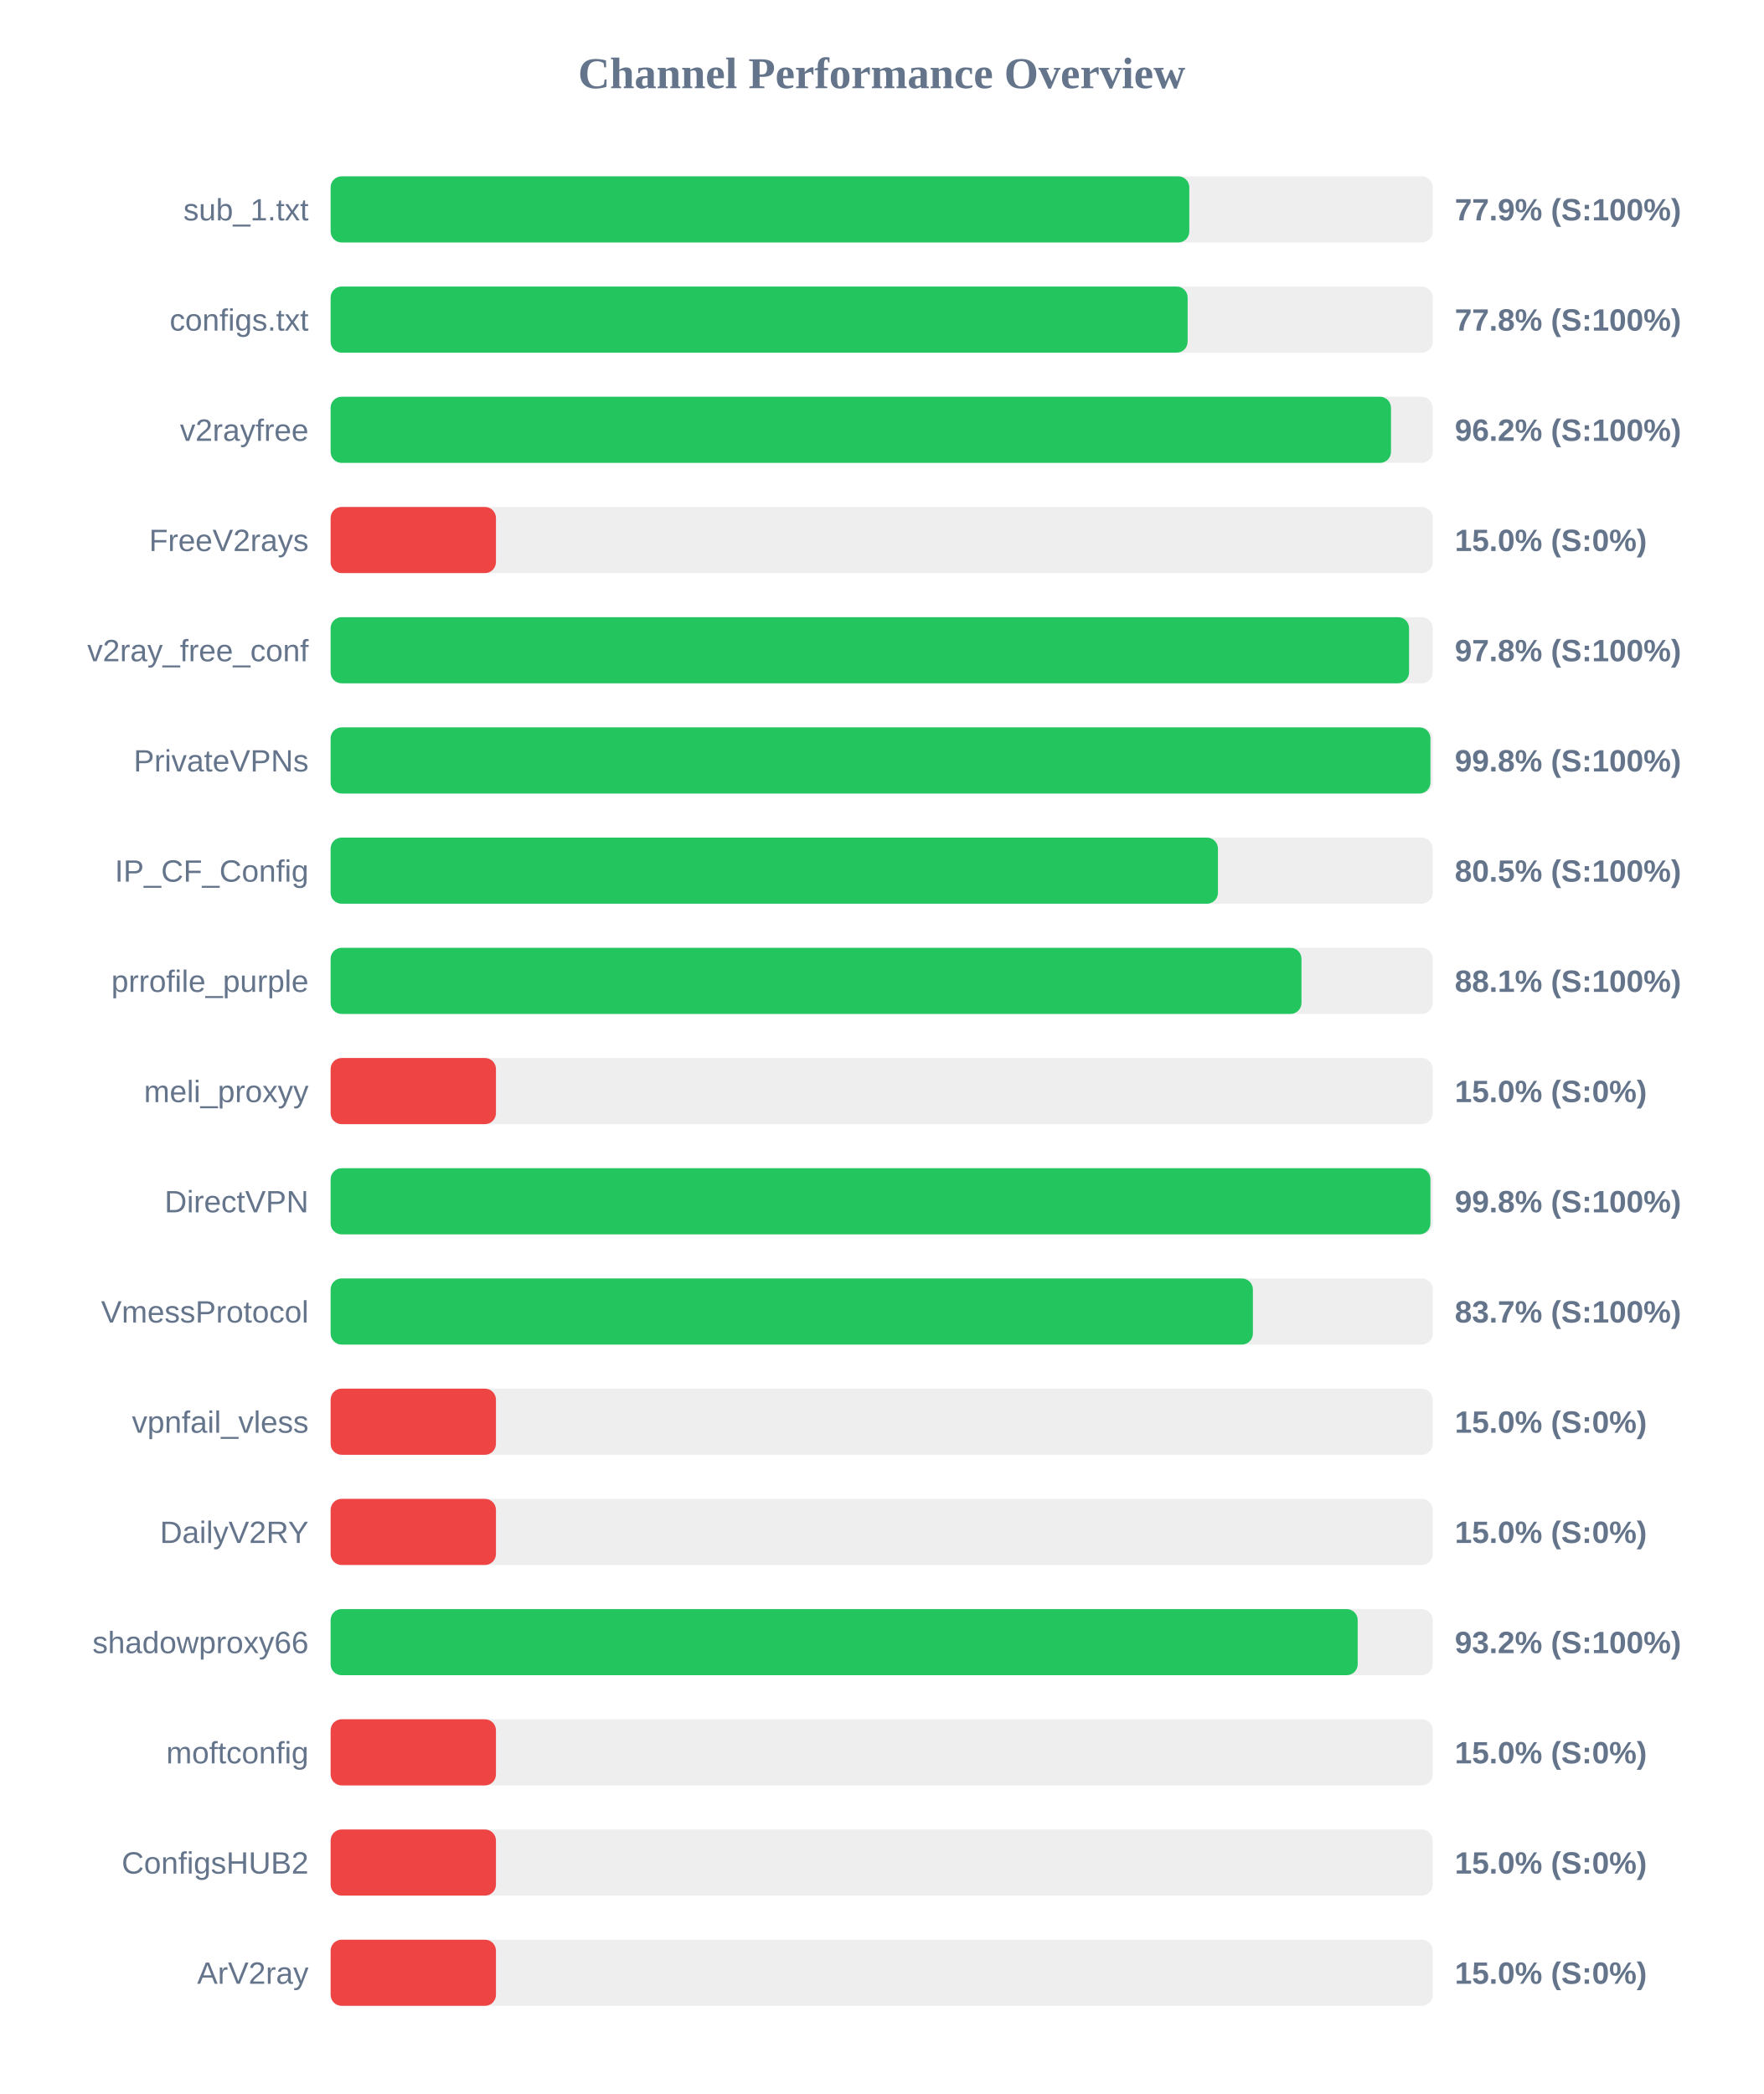
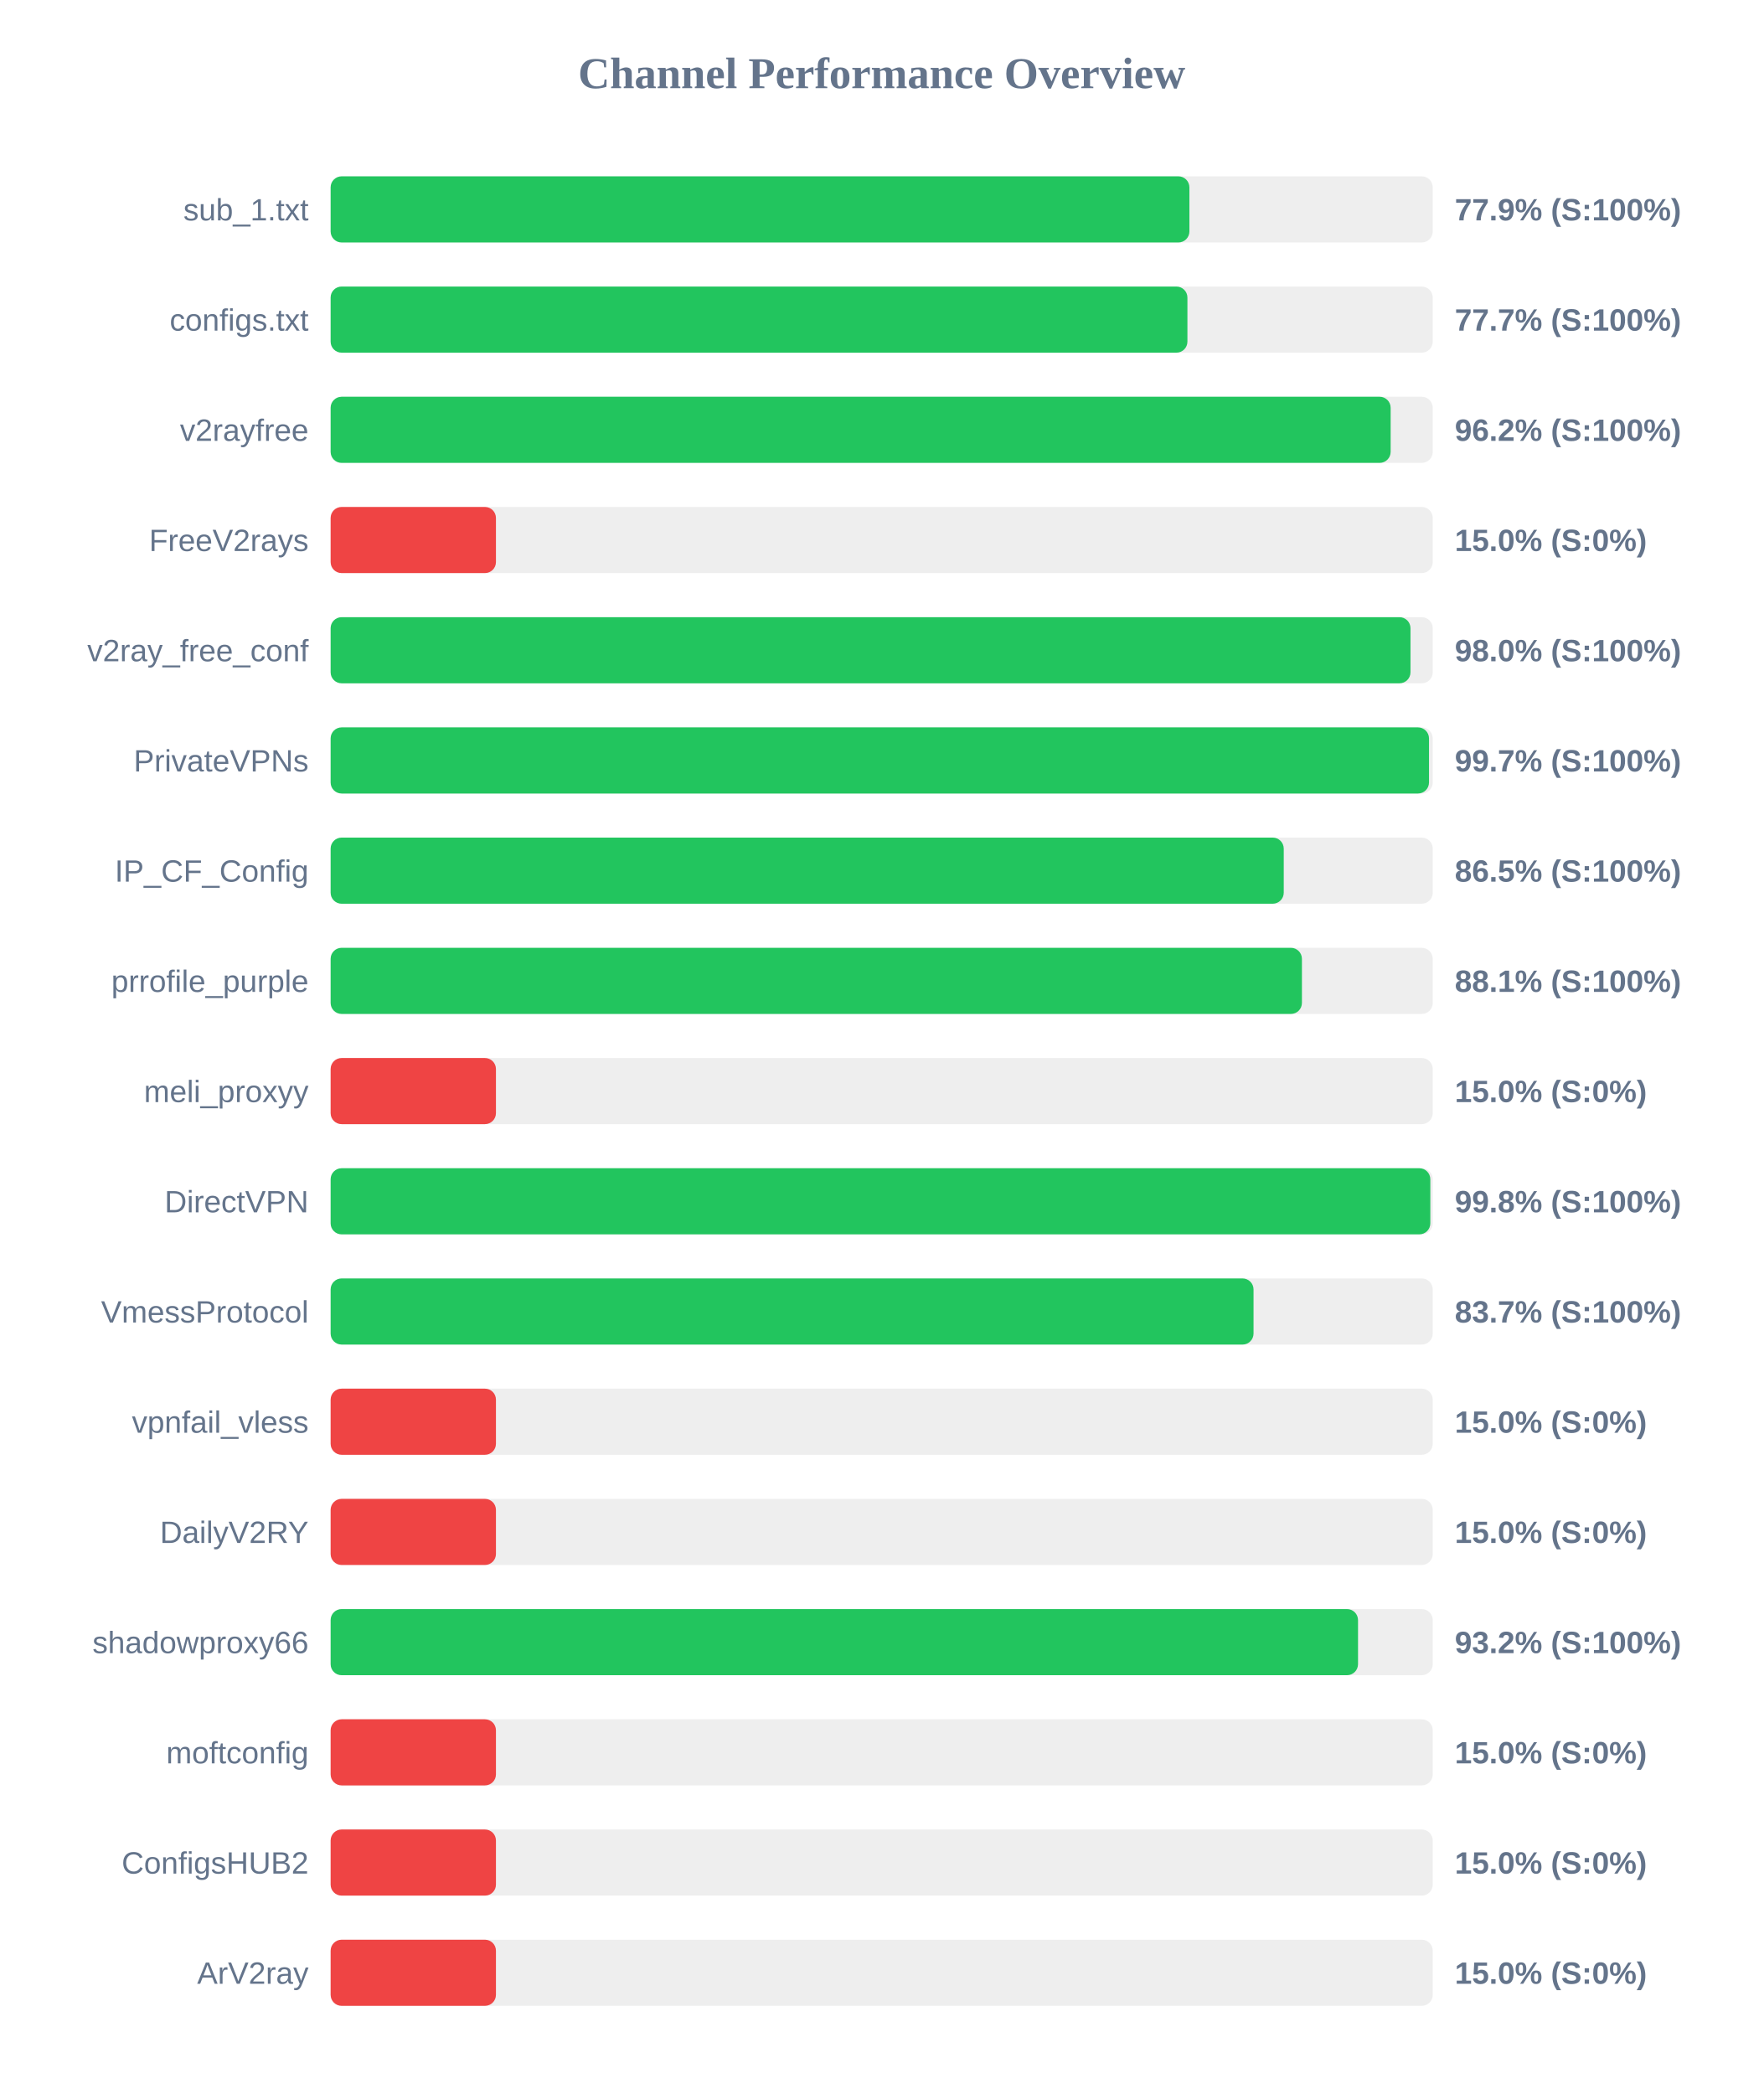
<svg xmlns="http://www.w3.org/2000/svg" width="800" height="950" version="1.1">
  <style>
        .row { font: 14px Arial; fill: #64748b; }
        .score { font: bold 14px Arial; fill: #64748b; }
    </style>
  <text x="400" y="40" text-anchor="middle" font-size="20px" font-weight="bold" fill="#64748b">Channel Performance Overview</text>
  <rect x="150" y="80" width="500" height="30" fill="#eee" rx="5" />
-   <rect x="150" y="80" width="389.55" height="30" fill="#22c55e" rx="5" />
+   <rect x="150" y="80" width="389.6" height="30" fill="#22c55e" rx="5" />
  <text x="140" y="100" text-anchor="end" class="row">sub_1.txt</text>
  <text x="660" y="100" text-anchor="start" class="score">77.9% (S:100%)</text>
  <rect x="150" y="130" width="500" height="30" fill="#eee" rx="5" />
-   <rect x="150" y="130" width="388.8" height="30" fill="#22c55e" rx="5" />
+   <rect x="150" y="130" width="388.7" height="30" fill="#22c55e" rx="5" />
  <text x="140" y="150" text-anchor="end" class="row">configs.txt</text>
-   <text x="660" y="150" text-anchor="start" class="score">77.8% (S:100%)</text>
+   <text x="660" y="150" text-anchor="start" class="score">77.7% (S:100%)</text>
  <rect x="150" y="180" width="500" height="30" fill="#eee" rx="5" />
-   <rect x="150" y="180" width="481.05" height="30" fill="#22c55e" rx="5" />
+   <rect x="150" y="180" width="480.9" height="30" fill="#22c55e" rx="5" />
  <text x="140" y="200" text-anchor="end" class="row">v2rayfree</text>
  <text x="660" y="200" text-anchor="start" class="score">96.2% (S:100%)</text>
  <rect x="150" y="230" width="500" height="30" fill="#eee" rx="5" />
  <rect x="150" y="230" width="75.0" height="30" fill="#ef4444" rx="5" />
  <text x="140" y="250" text-anchor="end" class="row">FreeV2rays</text>
  <text x="660" y="250" text-anchor="start" class="score">15.0% (S:0%)</text>
  <rect x="150" y="280" width="500" height="30" fill="#eee" rx="5" />
-   <rect x="150" y="280" width="489.25" height="30" fill="#22c55e" rx="5" />
+   <rect x="150" y="280" width="489.9" height="30" fill="#22c55e" rx="5" />
  <text x="140" y="300" text-anchor="end" class="row">v2ray_free_conf</text>
-   <text x="660" y="300" text-anchor="start" class="score">97.8% (S:100%)</text>
+   <text x="660" y="300" text-anchor="start" class="score">98.0% (S:100%)</text>
  <rect x="150" y="330" width="500" height="30" fill="#eee" rx="5" />
-   <rect x="150" y="330" width="498.95" height="30" fill="#22c55e" rx="5" />
+   <rect x="150" y="330" width="498.3" height="30" fill="#22c55e" rx="5" />
  <text x="140" y="350" text-anchor="end" class="row">PrivateVPNs</text>
-   <text x="660" y="350" text-anchor="start" class="score">99.8% (S:100%)</text>
+   <text x="660" y="350" text-anchor="start" class="score">99.7% (S:100%)</text>
  <rect x="150" y="380" width="500" height="30" fill="#eee" rx="5" />
-   <rect x="150" y="380" width="402.55" height="30" fill="#22c55e" rx="5" />
+   <rect x="150" y="380" width="432.4" height="30" fill="#22c55e" rx="5" />
  <text x="140" y="400" text-anchor="end" class="row">IP_CF_Config</text>
-   <text x="660" y="400" text-anchor="start" class="score">80.5% (S:100%)</text>
+   <text x="660" y="400" text-anchor="start" class="score">86.5% (S:100%)</text>
  <rect x="150" y="430" width="500" height="30" fill="#eee" rx="5" />
-   <rect x="150" y="430" width="440.45" height="30" fill="#22c55e" rx="5" />
+   <rect x="150" y="430" width="440.65" height="30" fill="#22c55e" rx="5" />
  <text x="140" y="450" text-anchor="end" class="row">prrofile_purple</text>
  <text x="660" y="450" text-anchor="start" class="score">88.1% (S:100%)</text>
  <rect x="150" y="480" width="500" height="30" fill="#eee" rx="5" />
  <rect x="150" y="480" width="75.0" height="30" fill="#ef4444" rx="5" />
  <text x="140" y="500" text-anchor="end" class="row">meli_proxyy</text>
  <text x="660" y="500" text-anchor="start" class="score">15.0% (S:0%)</text>
  <rect x="150" y="530" width="500" height="30" fill="#eee" rx="5" />
-   <rect x="150" y="530" width="498.95" height="30" fill="#22c55e" rx="5" />
+   <rect x="150" y="530" width="498.9" height="30" fill="#22c55e" rx="5" />
  <text x="140" y="550" text-anchor="end" class="row">DirectVPN</text>
  <text x="660" y="550" text-anchor="start" class="score">99.8% (S:100%)</text>
  <rect x="150" y="580" width="500" height="30" fill="#eee" rx="5" />
-   <rect x="150" y="580" width="418.4" height="30" fill="#22c55e" rx="5" />
+   <rect x="150" y="580" width="418.7" height="30" fill="#22c55e" rx="5" />
  <text x="140" y="600" text-anchor="end" class="row">VmessProtocol</text>
  <text x="660" y="600" text-anchor="start" class="score">83.7% (S:100%)</text>
  <rect x="150" y="630" width="500" height="30" fill="#eee" rx="5" />
  <rect x="150" y="630" width="75.0" height="30" fill="#ef4444" rx="5" />
  <text x="140" y="650" text-anchor="end" class="row">vpnfail_vless</text>
  <text x="660" y="650" text-anchor="start" class="score">15.0% (S:0%)</text>
  <rect x="150" y="680" width="500" height="30" fill="#eee" rx="5" />
  <rect x="150" y="680" width="75.0" height="30" fill="#ef4444" rx="5" />
  <text x="140" y="700" text-anchor="end" class="row">DailyV2RY</text>
  <text x="660" y="700" text-anchor="start" class="score">15.0% (S:0%)</text>
  <rect x="150" y="730" width="500" height="30" fill="#eee" rx="5" />
-   <rect x="150" y="730" width="465.95" height="30" fill="#22c55e" rx="5" />
+   <rect x="150" y="730" width="466.1" height="30" fill="#22c55e" rx="5" />
  <text x="140" y="750" text-anchor="end" class="row">shadowproxy66</text>
  <text x="660" y="750" text-anchor="start" class="score">93.2% (S:100%)</text>
  <rect x="150" y="780" width="500" height="30" fill="#eee" rx="5" />
  <rect x="150" y="780" width="75.0" height="30" fill="#ef4444" rx="5" />
  <text x="140" y="800" text-anchor="end" class="row">moftconfig</text>
  <text x="660" y="800" text-anchor="start" class="score">15.0% (S:0%)</text>
  <rect x="150" y="830" width="500" height="30" fill="#eee" rx="5" />
  <rect x="150" y="830" width="75.0" height="30" fill="#ef4444" rx="5" />
  <text x="140" y="850" text-anchor="end" class="row">ConfigsHUB2</text>
  <text x="660" y="850" text-anchor="start" class="score">15.0% (S:0%)</text>
  <rect x="150" y="880" width="500" height="30" fill="#eee" rx="5" />
  <rect x="150" y="880" width="75.0" height="30" fill="#ef4444" rx="5" />
  <text x="140" y="900" text-anchor="end" class="row">ArV2ray</text>
  <text x="660" y="900" text-anchor="start" class="score">15.0% (S:0%)</text>
</svg>
